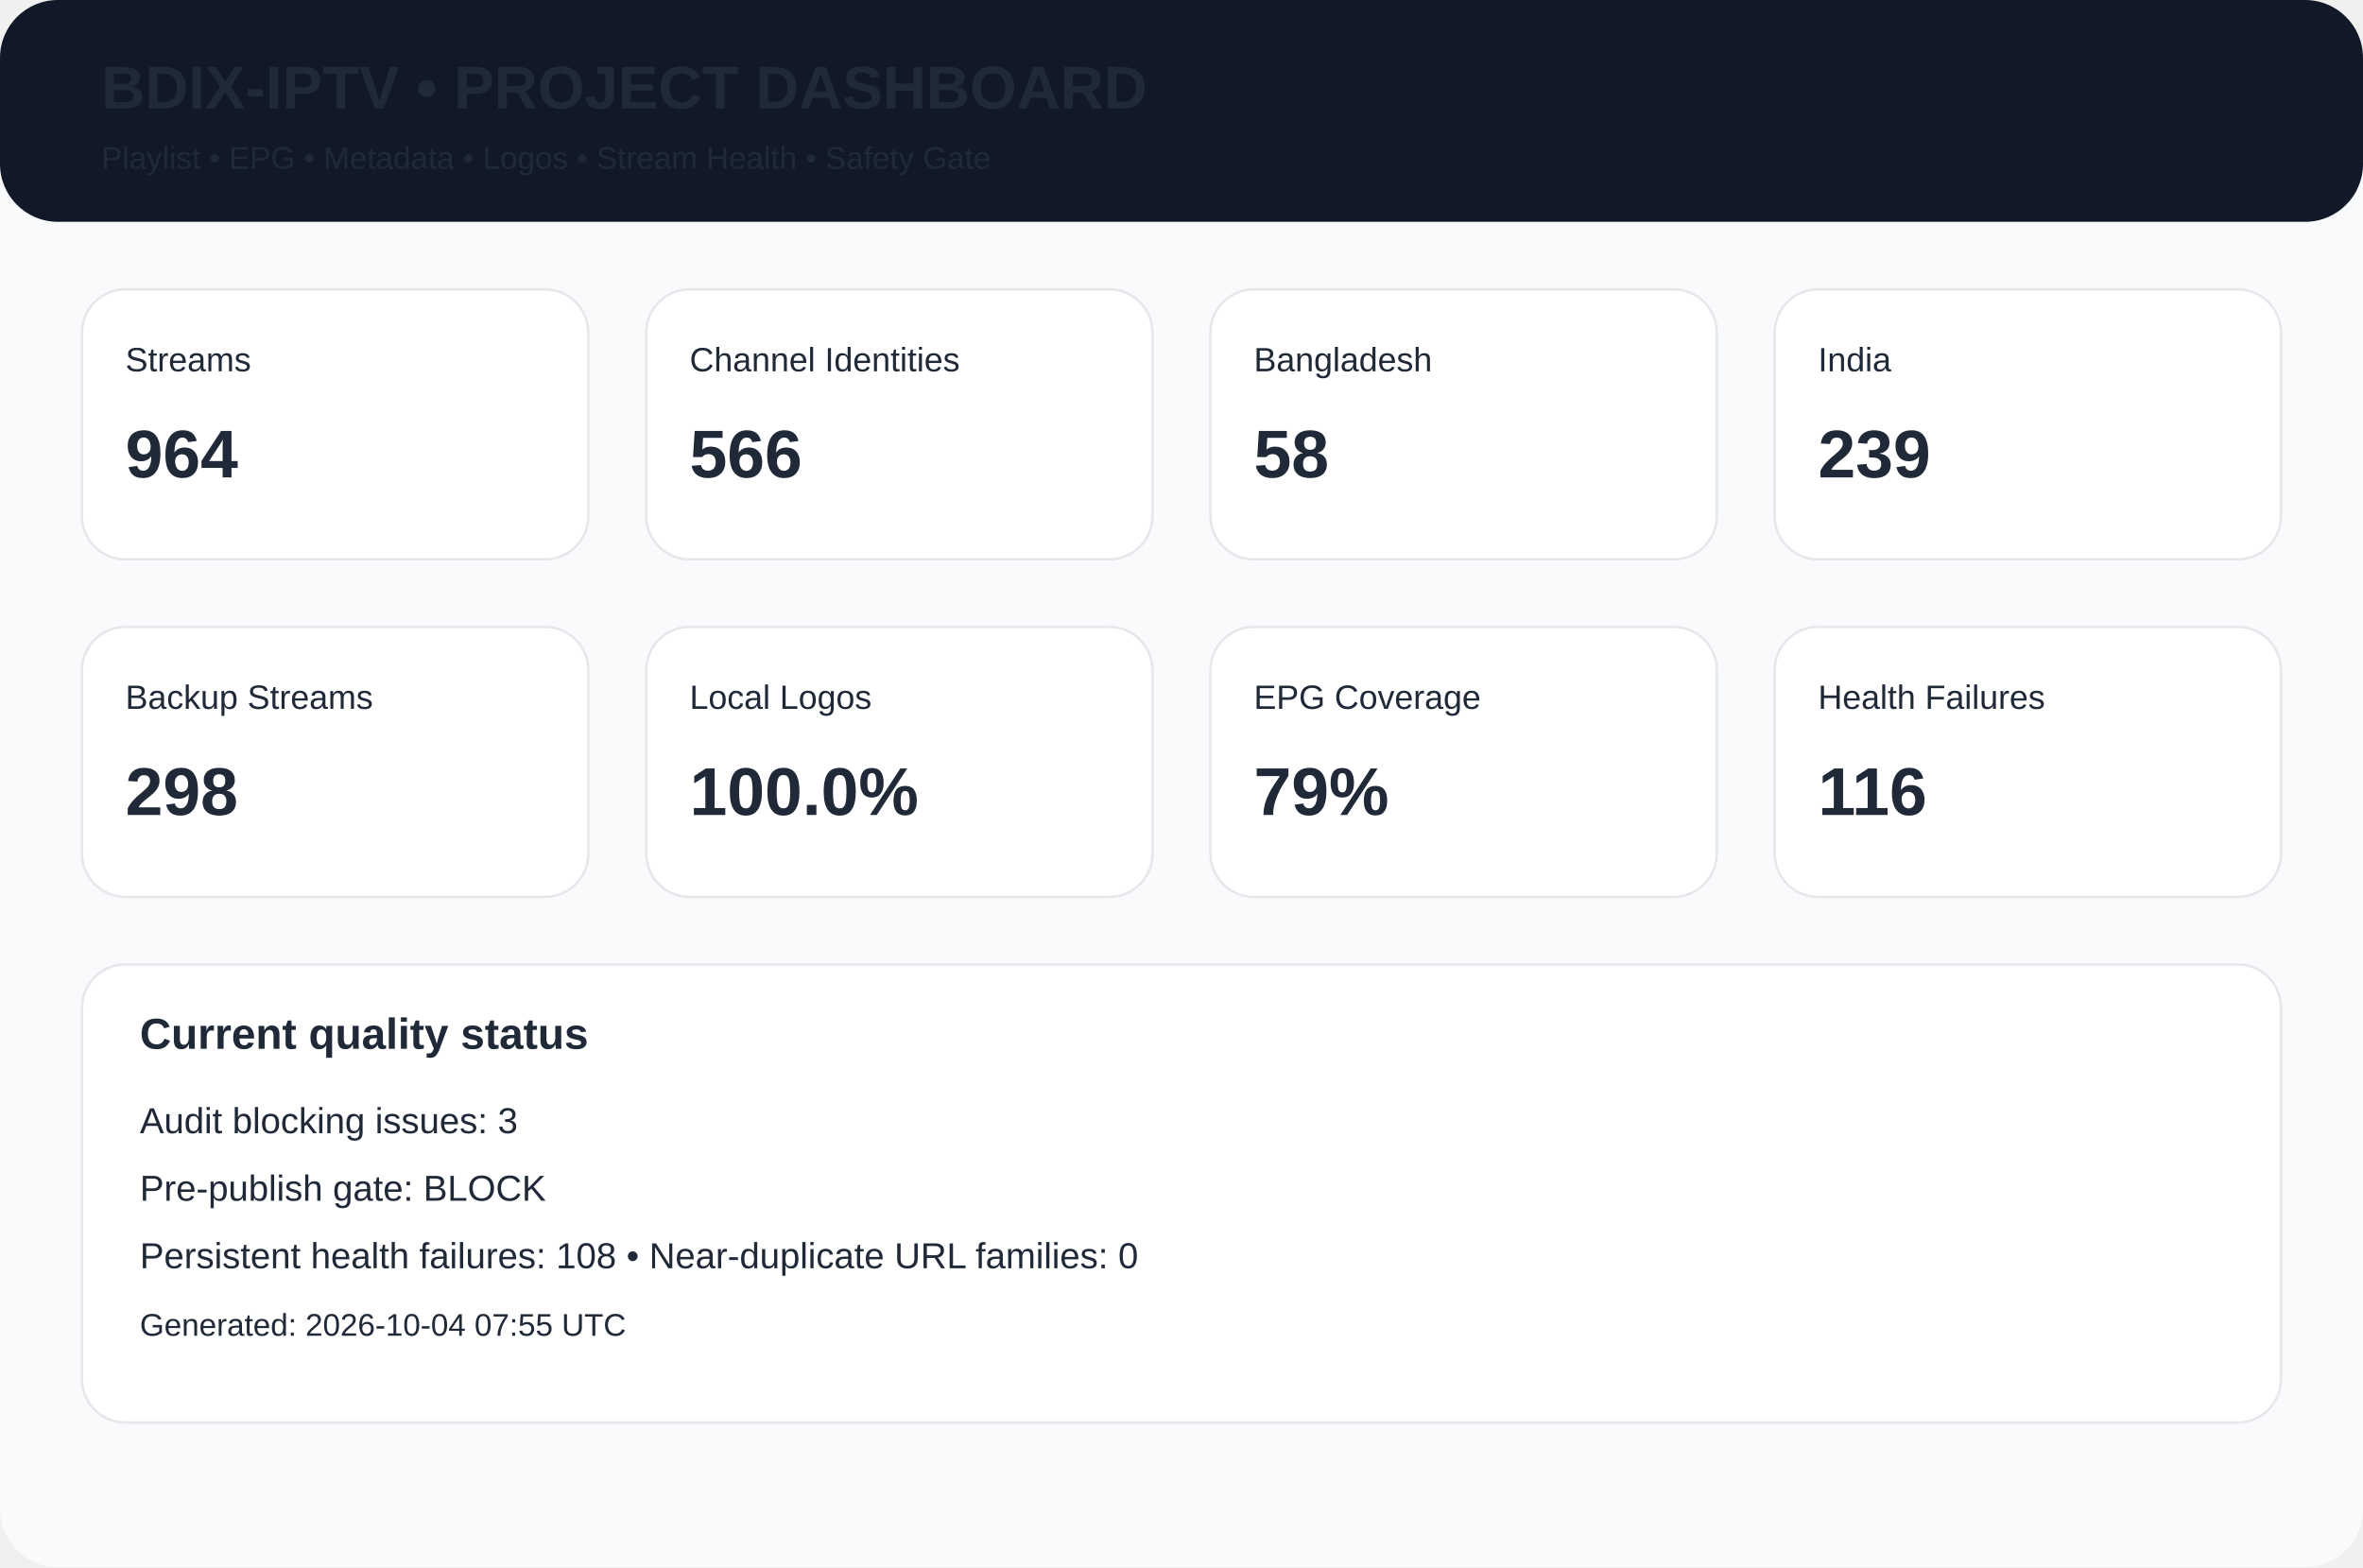
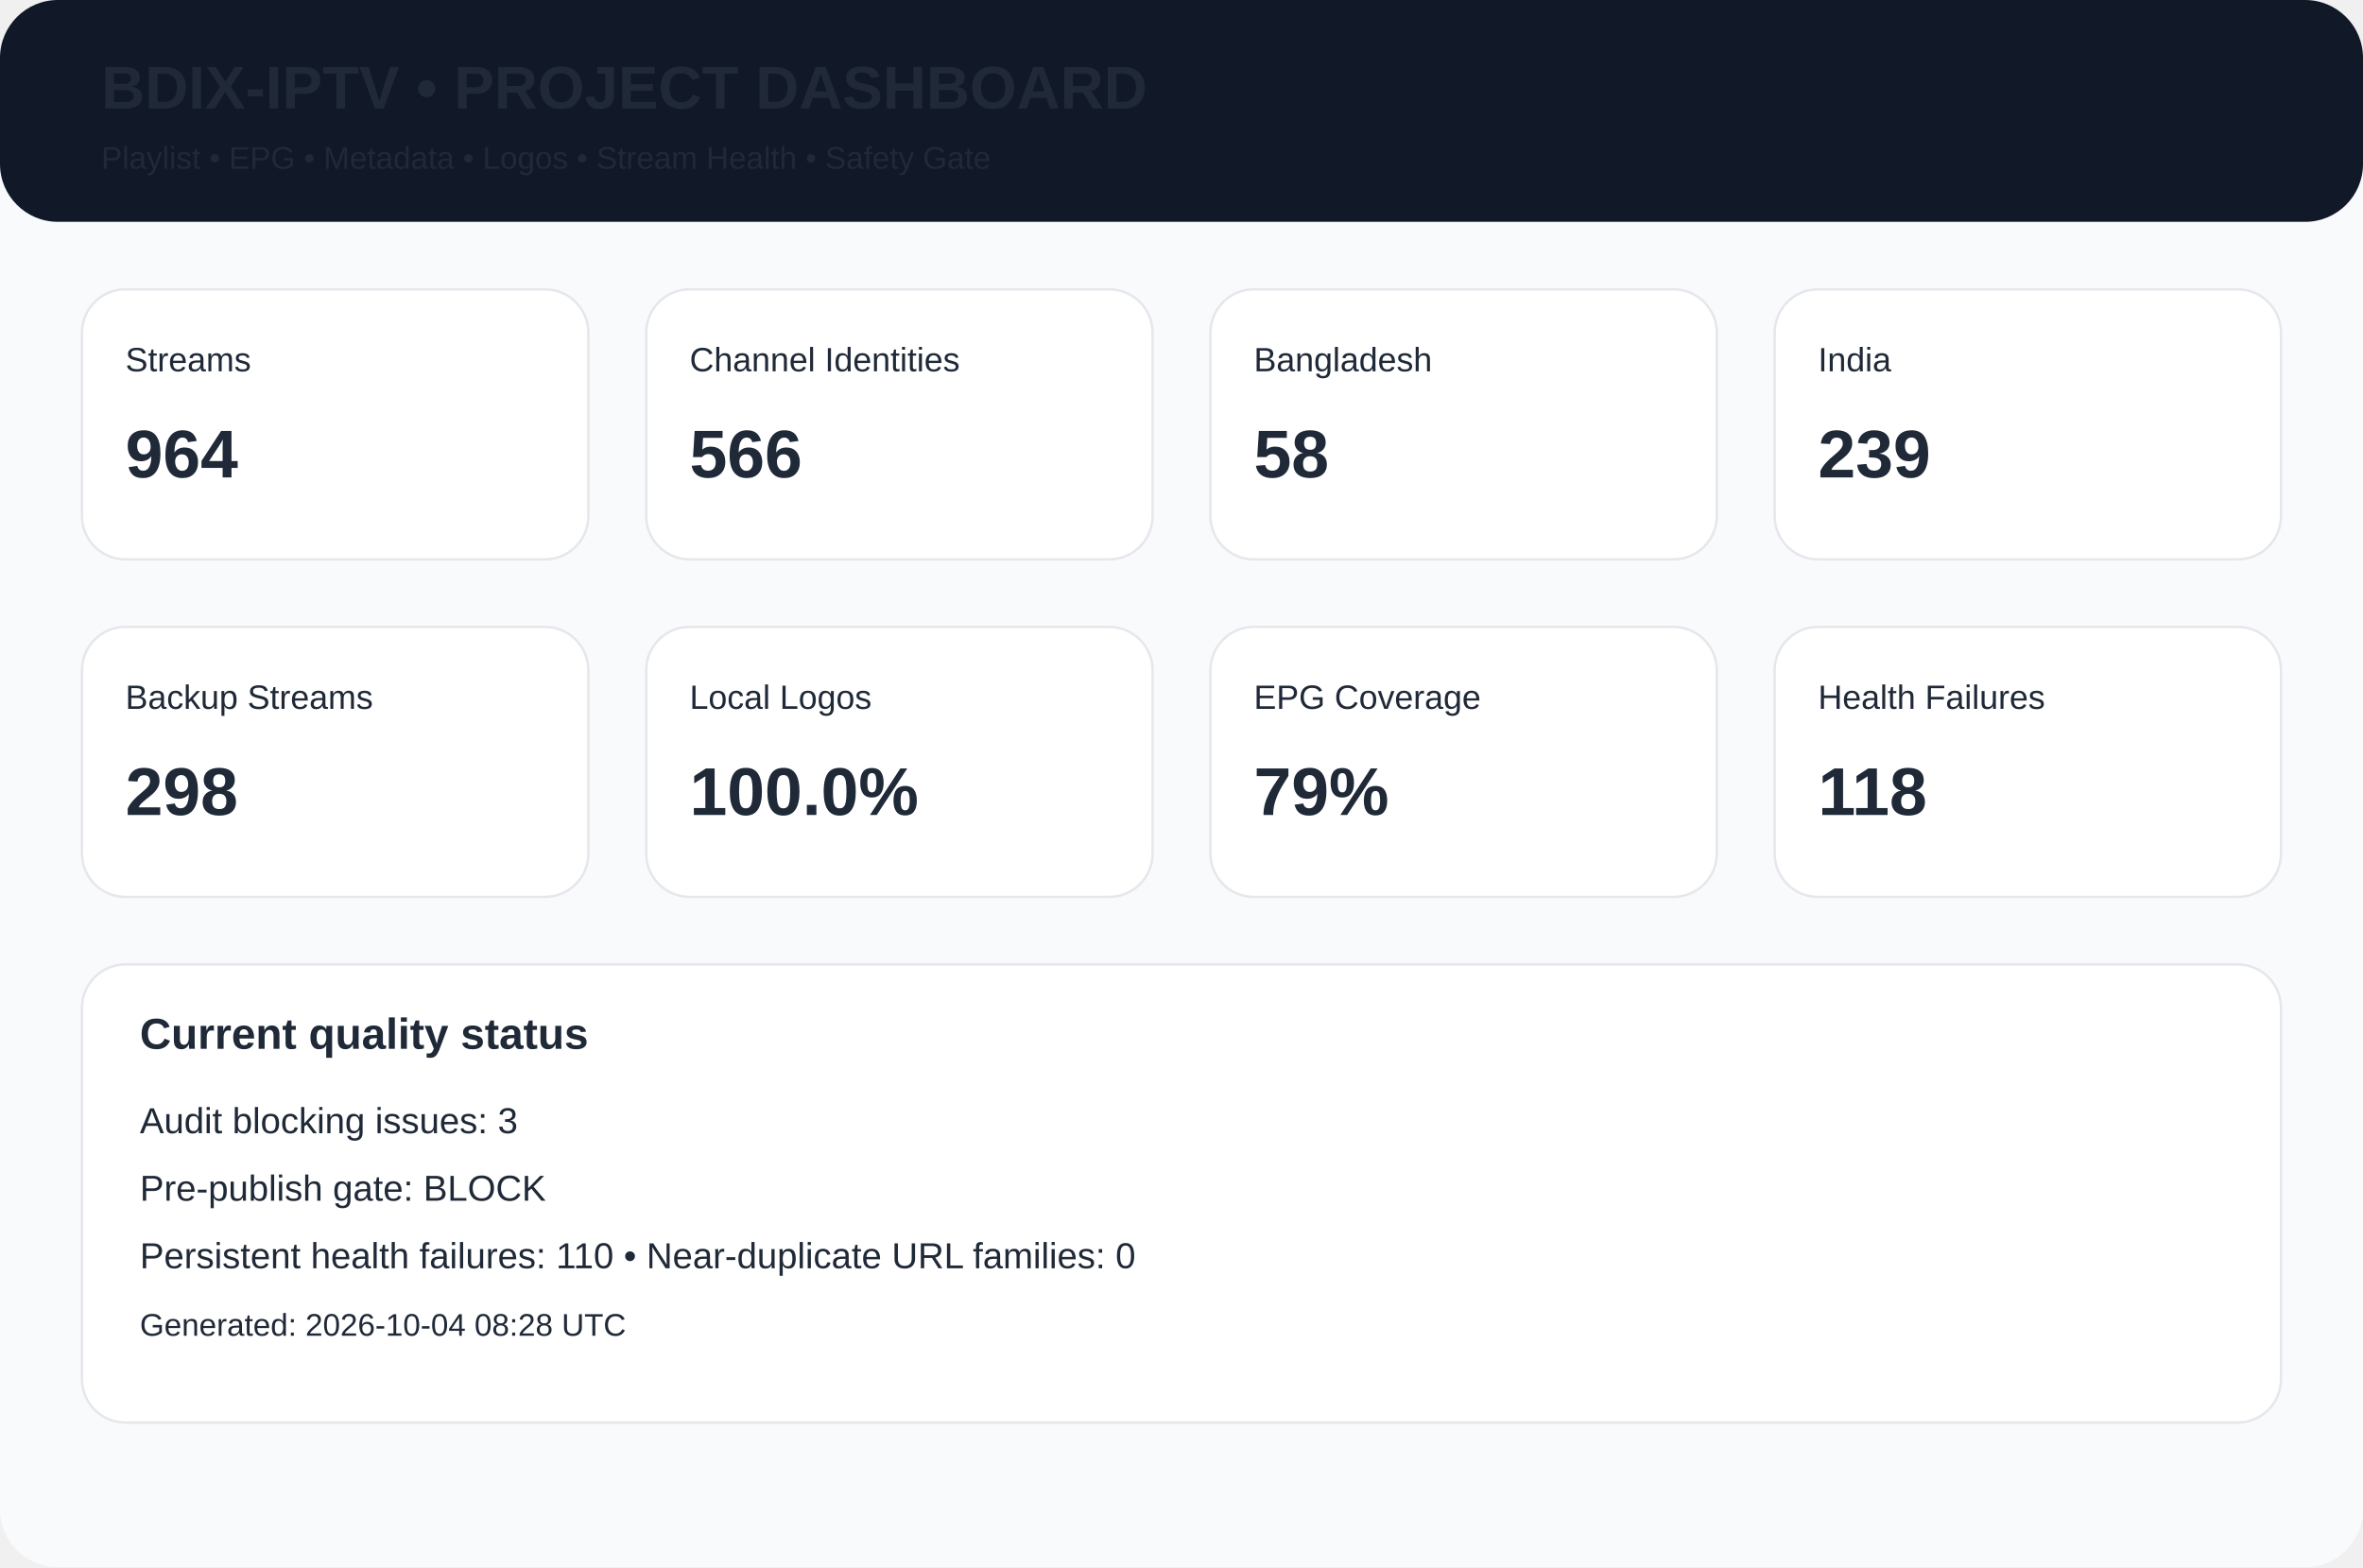
<svg xmlns="http://www.w3.org/2000/svg" width="980" height="650" viewBox="0 0 980 650">
  <rect width="980" height="650" rx="24" fill="#f8fafc" />
  <rect width="980" height="92" rx="24" fill="#111827" />
  <text x="42" y="45" font-family="Arial,Helvetica,sans-serif" font-size="25px" font-weight="700" fill="#1f2937">BDIX-IPTV • PROJECT DASHBOARD</text>
  <text x="42" y="70" font-family="Arial,Helvetica,sans-serif" font-size="13px" font-weight="400" fill="#1f2937">Playlist • EPG • Metadata • Logos • Stream Health • Safety Gate</text>
  <rect x="34" y="120" width="210" height="112" rx="18" fill="white" stroke="#e5e7eb" />
  <text x="52" y="154" font-family="Arial,Helvetica,sans-serif" font-size="14px" font-weight="400" fill="#1f2937">Streams</text>
  <text x="52" y="198" font-family="Arial,Helvetica,sans-serif" font-size="28px" font-weight="700" fill="#1f2937">964</text>
  <rect x="268" y="120" width="210" height="112" rx="18" fill="white" stroke="#e5e7eb" />
  <text x="286" y="154" font-family="Arial,Helvetica,sans-serif" font-size="14px" font-weight="400" fill="#1f2937">Channel Identities</text>
  <text x="286" y="198" font-family="Arial,Helvetica,sans-serif" font-size="28px" font-weight="700" fill="#1f2937">566</text>
  <rect x="502" y="120" width="210" height="112" rx="18" fill="white" stroke="#e5e7eb" />
  <text x="520" y="154" font-family="Arial,Helvetica,sans-serif" font-size="14px" font-weight="400" fill="#1f2937">Bangladesh</text>
  <text x="520" y="198" font-family="Arial,Helvetica,sans-serif" font-size="28px" font-weight="700" fill="#1f2937">58</text>
  <rect x="736" y="120" width="210" height="112" rx="18" fill="white" stroke="#e5e7eb" />
  <text x="754" y="154" font-family="Arial,Helvetica,sans-serif" font-size="14px" font-weight="400" fill="#1f2937">India</text>
  <text x="754" y="198" font-family="Arial,Helvetica,sans-serif" font-size="28px" font-weight="700" fill="#1f2937">239</text>
  <rect x="34" y="260" width="210" height="112" rx="18" fill="white" stroke="#e5e7eb" />
  <text x="52" y="294" font-family="Arial,Helvetica,sans-serif" font-size="14px" font-weight="400" fill="#1f2937">Backup Streams</text>
  <text x="52" y="338" font-family="Arial,Helvetica,sans-serif" font-size="28px" font-weight="700" fill="#1f2937">298</text>
  <rect x="268" y="260" width="210" height="112" rx="18" fill="white" stroke="#e5e7eb" />
  <text x="286" y="294" font-family="Arial,Helvetica,sans-serif" font-size="14px" font-weight="400" fill="#1f2937">Local Logos</text>
  <text x="286" y="338" font-family="Arial,Helvetica,sans-serif" font-size="28px" font-weight="700" fill="#1f2937">100.0%</text>
  <rect x="502" y="260" width="210" height="112" rx="18" fill="white" stroke="#e5e7eb" />
  <text x="520" y="294" font-family="Arial,Helvetica,sans-serif" font-size="14px" font-weight="400" fill="#1f2937">EPG Coverage</text>
  <text x="520" y="338" font-family="Arial,Helvetica,sans-serif" font-size="28px" font-weight="700" fill="#1f2937">79%</text>
  <rect x="736" y="260" width="210" height="112" rx="18" fill="white" stroke="#e5e7eb" />
  <text x="754" y="294" font-family="Arial,Helvetica,sans-serif" font-size="14px" font-weight="400" fill="#1f2937">Health Failures</text>
-   <text x="754" y="338" font-family="Arial,Helvetica,sans-serif" font-size="28px" font-weight="700" fill="#1f2937">116</text>
+   <text x="754" y="338" font-family="Arial,Helvetica,sans-serif" font-size="28px" font-weight="700" fill="#1f2937">118</text>
  <rect x="34" y="400" width="912" height="190" rx="18" fill="white" stroke="#e5e7eb" />
  <text x="58" y="435" font-family="Arial,Helvetica,sans-serif" font-size="18px" font-weight="700" fill="#1f2937">Current quality status</text>
  <text x="58" y="470" font-family="Arial,Helvetica,sans-serif" font-size="15px" font-weight="400" fill="#1f2937">Audit blocking issues: 3</text>
  <text x="58" y="498" font-family="Arial,Helvetica,sans-serif" font-size="15px" font-weight="400" fill="#1f2937">Pre-publish gate: BLOCK</text>
-   <text x="58" y="526" font-family="Arial,Helvetica,sans-serif" font-size="15px" font-weight="400" fill="#1f2937">Persistent health failures: 108 • Near-duplicate URL families: 0</text>
-   <text x="58" y="554" font-family="Arial,Helvetica,sans-serif" font-size="13px" font-weight="400" fill="#1f2937">Generated: 2026-10-04 07:55 UTC</text>
+   <text x="58" y="526" font-family="Arial,Helvetica,sans-serif" font-size="15px" font-weight="400" fill="#1f2937">Persistent health failures: 110 • Near-duplicate URL families: 0</text>
+   <text x="58" y="554" font-family="Arial,Helvetica,sans-serif" font-size="13px" font-weight="400" fill="#1f2937">Generated: 2026-10-04 08:28 UTC</text>
</svg>
